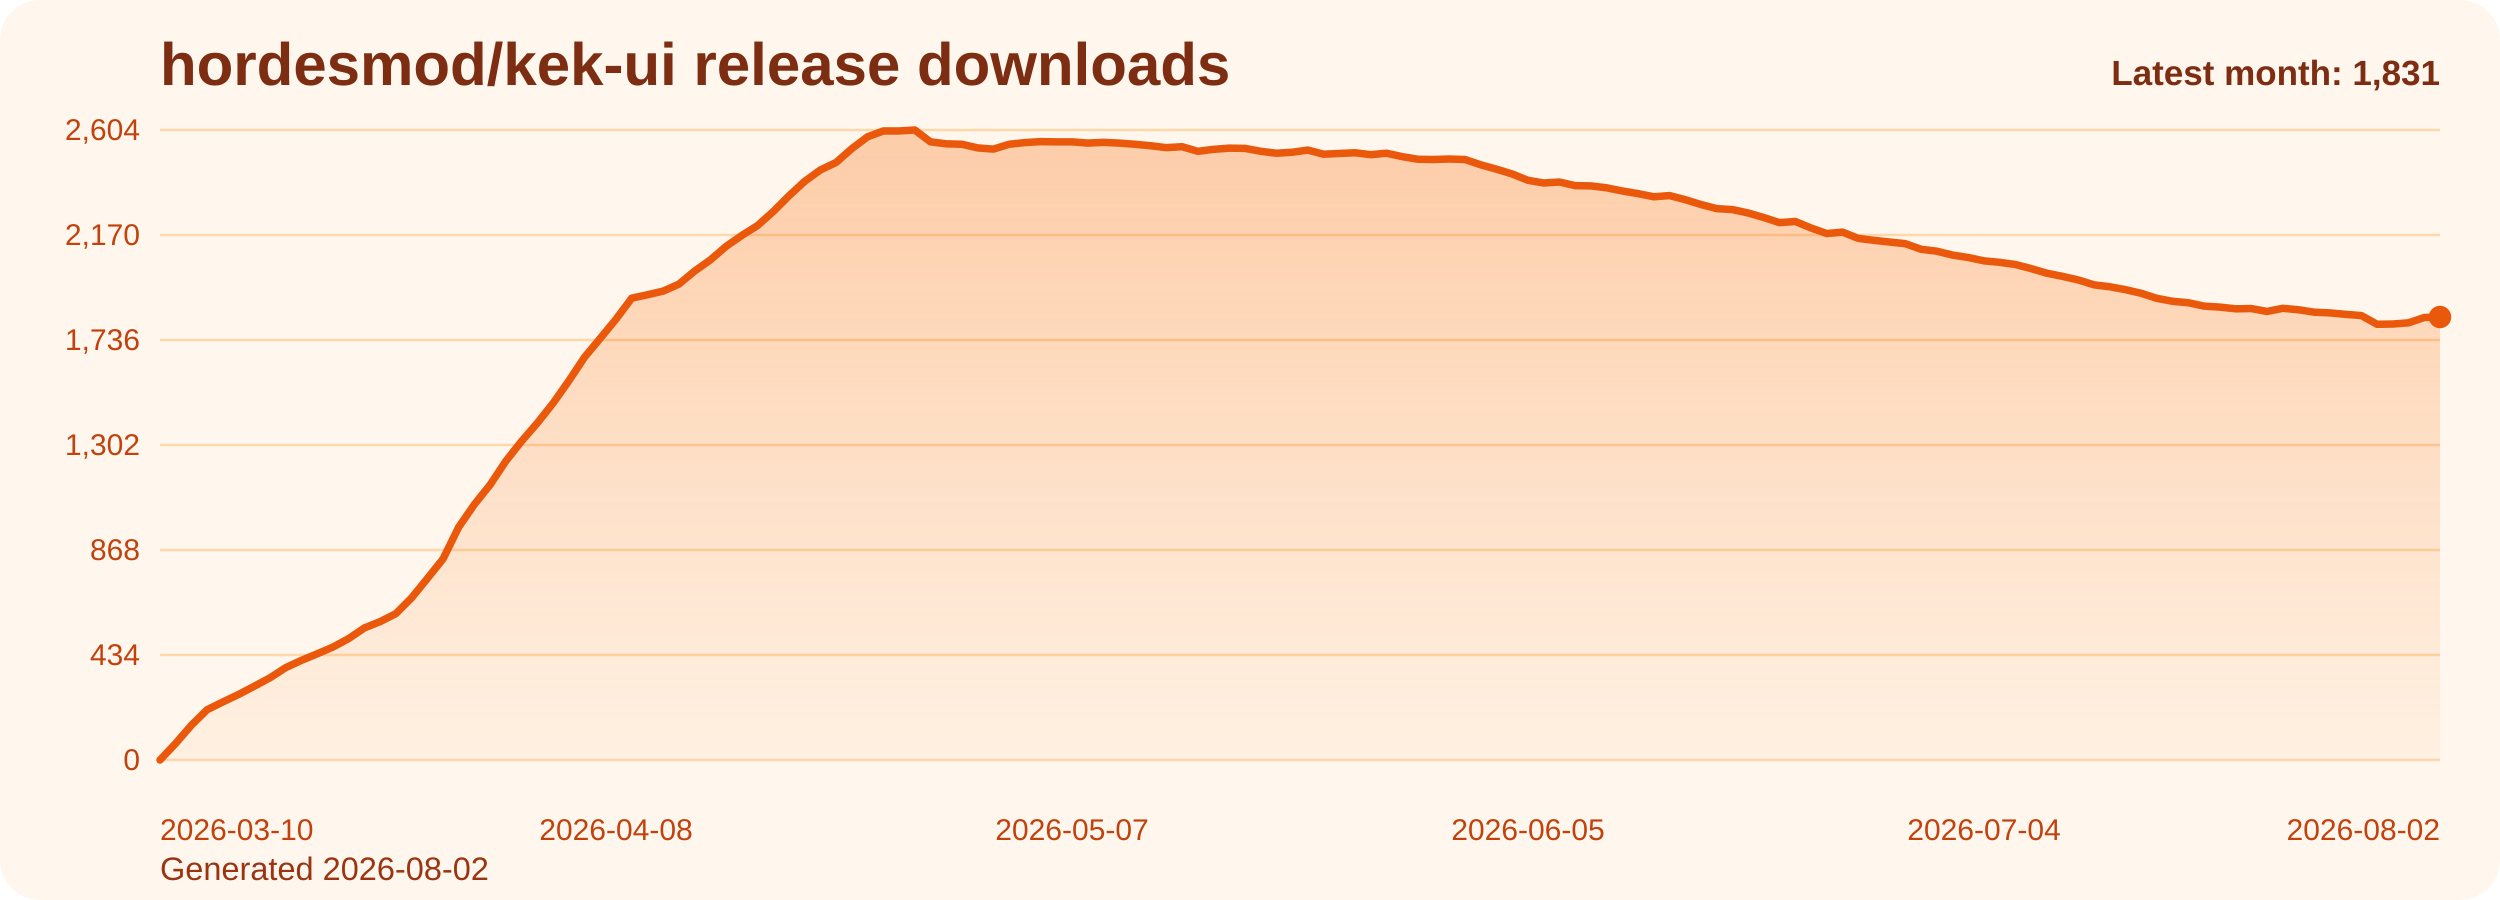
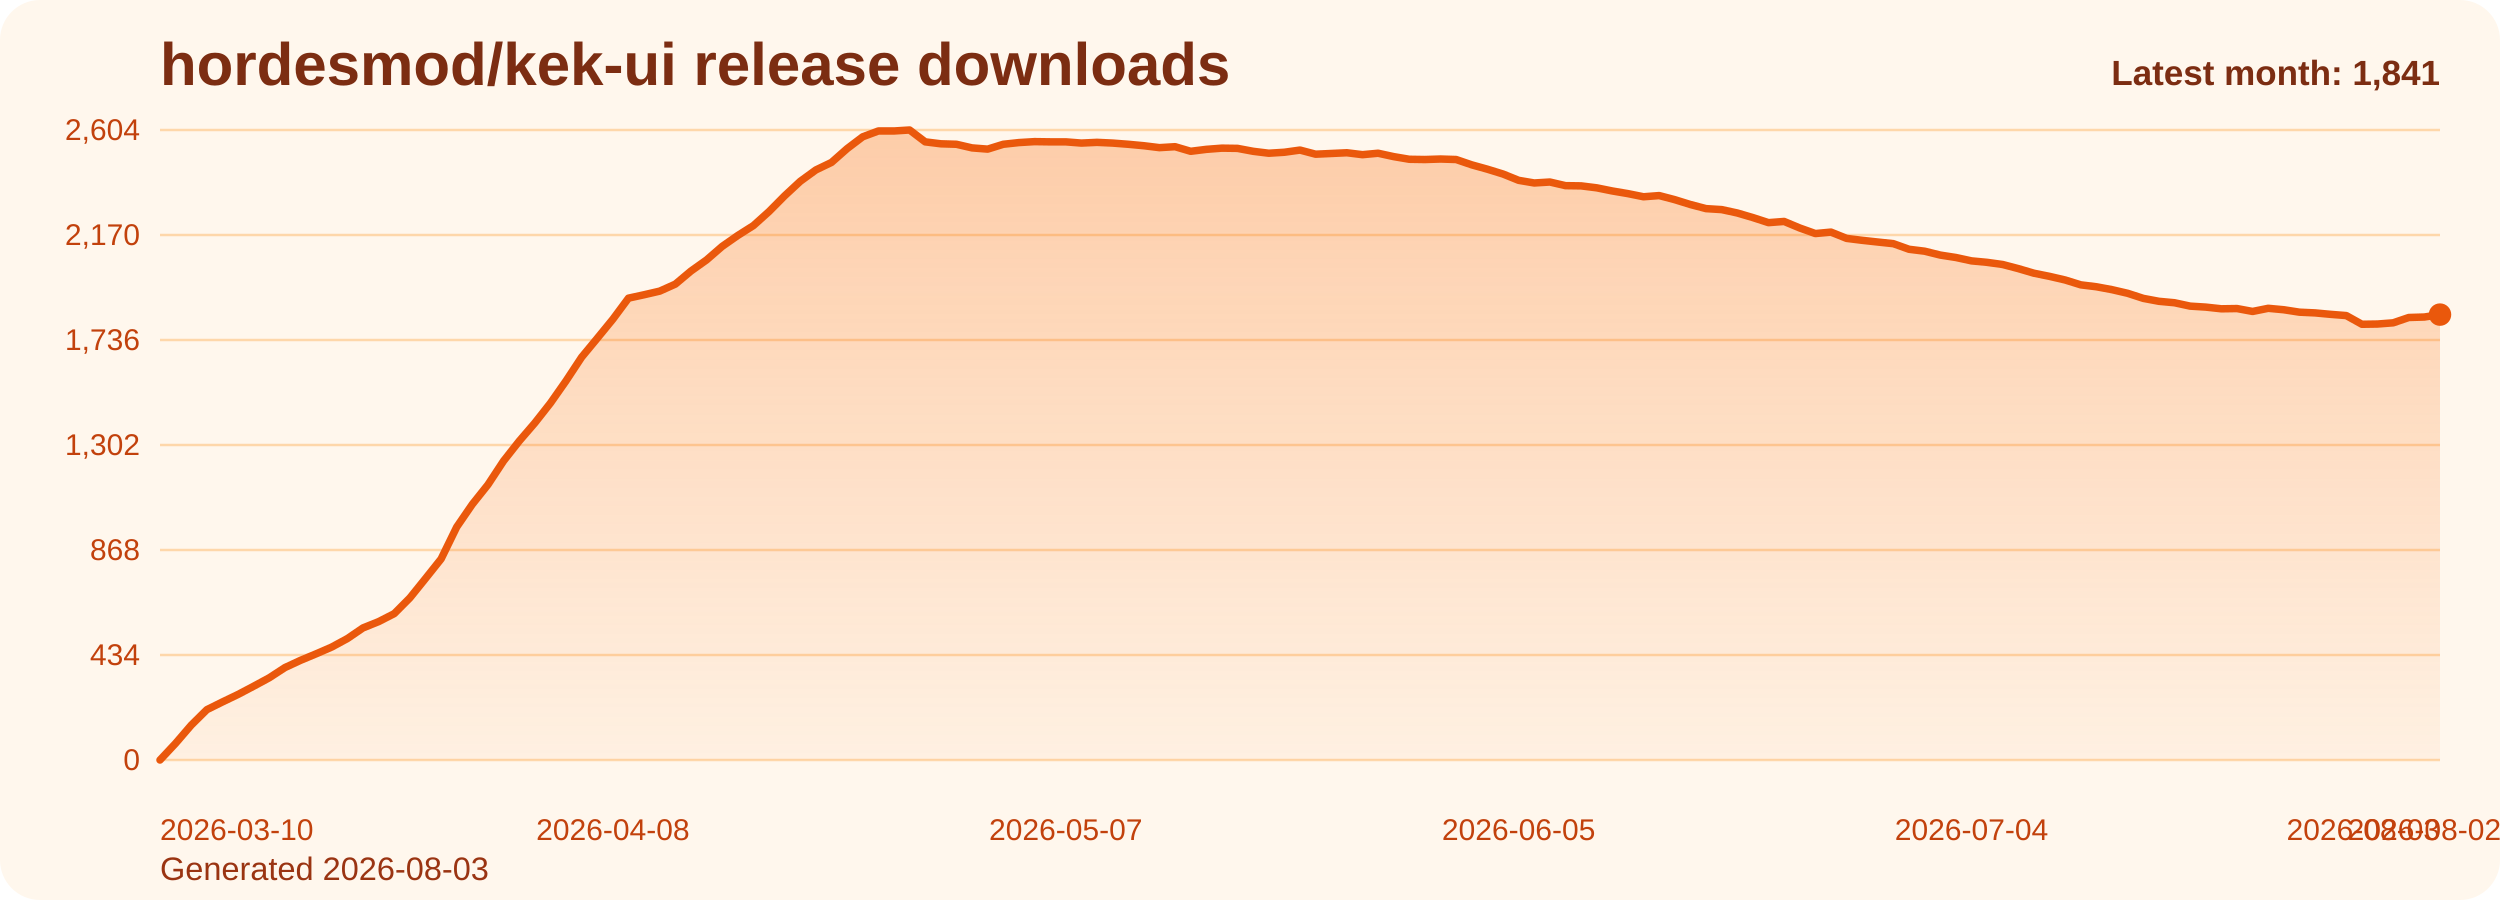
<svg xmlns="http://www.w3.org/2000/svg" viewBox="0 0 1000 360" role="img" aria-label="hordesmod/kek-ui release downloads chart">
  <defs>
    <linearGradient id="fill-monthly-orange" x1="0" y1="0" x2="0" y2="1">
      <stop offset="0%" stop-color="#f97316" stop-opacity="0.32" />
      <stop offset="100%" stop-color="#f97316" stop-opacity="0.05" />
    </linearGradient>
    <style>
      .bg { fill: #fff7ed; }
      .title { font: 700 24px Arial, sans-serif; fill: #7c2d12; }
      .sub { font: 400 13px Arial, sans-serif; fill: #9a3412; }
      .grid { stroke: #fed7aa; stroke-width: 1; }
      .axis { font: 400 12px Arial, sans-serif; fill: #c2410c; }
      .line { fill: none; stroke: #ea580c; stroke-width: 3; stroke-linecap: round; stroke-linejoin: round; }
      .dot { fill: #ea580c; }
      .value { font: 600 11px Arial, sans-serif; fill: #9a3412; }
      .latest { font: 700 14px Arial, sans-serif; fill: #7c2d12; }
    </style>
  </defs>
  <rect class="bg" x="0" y="0" width="1000" height="360" rx="16" />
  <text class="title" x="64" y="34">hordesmod/kek-ui release downloads</text>
-   <text class="sub" x="64" y="352">Generated 2026-08-02</text>
+   <text class="sub" x="64" y="352">Generated 2026-08-03</text>
  <line x1="64" y1="52.00" x2="976" y2="52.00" class="grid" />
  <text x="56" y="56.00" text-anchor="end" class="axis">2,604</text>
  <line x1="64" y1="94.00" x2="976" y2="94.00" class="grid" />
  <text x="56" y="98.00" text-anchor="end" class="axis">2,170</text>
  <line x1="64" y1="136.00" x2="976" y2="136.00" class="grid" />
  <text x="56" y="140.00" text-anchor="end" class="axis">1,736</text>
  <line x1="64" y1="178.00" x2="976" y2="178.00" class="grid" />
  <text x="56" y="182.00" text-anchor="end" class="axis">1,302</text>
  <line x1="64" y1="220.00" x2="976" y2="220.00" class="grid" />
  <text x="56" y="224.00" text-anchor="end" class="axis">868</text>
  <line x1="64" y1="262.00" x2="976" y2="262.00" class="grid" />
  <text x="56" y="266.00" text-anchor="end" class="axis">434</text>
  <line x1="64" y1="304.00" x2="976" y2="304.00" class="grid" />
  <text x="56" y="308.00" text-anchor="end" class="axis">0</text>
-   <path d="M 64.00 304 L 64.00 304.00 L 70.29 297.32 L 76.58 290.06 L 82.87 283.87 L 89.16 280.77 L 95.45 277.77 L 101.74 274.48 L 108.03 271.10 L 114.32 267.03 L 120.61 264.13 L 126.90 261.52 L 133.19 258.81 L 139.48 255.42 L 145.77 251.16 L 152.06 248.65 L 158.34 245.45 L 164.63 239.16 L 170.92 231.42 L 177.21 223.58 L 183.50 210.81 L 189.79 201.71 L 196.08 193.87 L 202.37 184.39 L 208.66 176.45 L 214.95 169.19 L 221.24 161.26 L 227.53 152.35 L 233.82 142.87 L 240.11 135.32 L 246.40 127.68 L 252.69 119.26 L 258.98 117.90 L 265.27 116.45 L 271.56 113.65 L 277.85 108.42 L 284.14 103.97 L 290.43 98.55 L 296.72 94.19 L 303.01 90.23 L 309.30 84.61 L 315.59 78.32 L 321.88 72.52 L 328.17 67.97 L 334.46 64.97 L 340.74 59.45 L 347.03 54.71 L 353.32 52.39 L 359.61 52.39 L 365.90 52.00 L 372.19 56.74 L 378.48 57.52 L 384.77 57.71 L 391.06 59.16 L 397.35 59.65 L 403.64 57.71 L 409.93 57.03 L 416.22 56.65 L 422.51 56.74 L 428.80 56.74 L 435.09 57.23 L 441.38 56.94 L 447.67 57.23 L 453.96 57.71 L 460.25 58.29 L 466.54 59.06 L 472.83 58.68 L 479.12 60.52 L 485.41 59.74 L 491.70 59.26 L 497.99 59.35 L 504.28 60.52 L 510.57 61.29 L 516.86 60.90 L 523.14 60.03 L 529.43 61.68 L 535.72 61.39 L 542.01 61.10 L 548.30 61.87 L 554.59 61.29 L 560.88 62.65 L 567.17 63.71 L 573.46 63.81 L 579.75 63.61 L 586.04 63.81 L 592.33 65.94 L 598.62 67.68 L 604.91 69.61 L 611.20 72.13 L 617.49 73.19 L 623.78 72.81 L 630.07 74.26 L 636.36 74.35 L 642.65 75.13 L 648.94 76.39 L 655.23 77.45 L 661.52 78.71 L 667.81 78.23 L 674.10 79.87 L 680.39 81.81 L 686.68 83.45 L 692.97 83.84 L 699.26 85.19 L 705.54 87.03 L 711.83 89.06 L 718.12 88.58 L 724.41 91.19 L 730.70 93.42 L 736.99 92.84 L 743.28 95.35 L 749.57 96.13 L 755.86 96.81 L 762.15 97.48 L 768.44 99.71 L 774.73 100.48 L 781.02 102.03 L 787.31 103.00 L 793.60 104.35 L 799.89 104.94 L 806.18 105.81 L 812.47 107.45 L 818.76 109.29 L 825.05 110.55 L 831.34 112.00 L 837.63 113.94 L 843.92 114.71 L 850.21 115.87 L 856.50 117.32 L 862.79 119.35 L 869.08 120.52 L 875.37 121.10 L 881.66 122.45 L 887.94 122.84 L 894.23 123.52 L 900.52 123.42 L 906.81 124.58 L 913.10 123.32 L 919.39 123.90 L 925.68 124.87 L 931.97 125.16 L 938.26 125.74 L 944.55 126.23 L 950.84 129.71 L 957.13 129.61 L 963.42 129.13 L 969.71 127.00 L 976.00 126.81 L 976.00 304 Z" fill="url(#fill-monthly-orange)" />
-   <polyline class="line" points="64.00,304.00 70.29,297.32 76.58,290.06 82.87,283.87 89.16,280.77 95.45,277.77 101.74,274.48 108.03,271.10 114.32,267.03 120.61,264.13 126.90,261.52 133.19,258.81 139.48,255.42 145.77,251.16 152.06,248.65 158.34,245.45 164.63,239.16 170.92,231.42 177.21,223.58 183.50,210.81 189.79,201.71 196.08,193.87 202.37,184.39 208.66,176.45 214.95,169.19 221.24,161.26 227.53,152.35 233.82,142.87 240.11,135.32 246.40,127.68 252.69,119.26 258.98,117.90 265.27,116.45 271.56,113.65 277.85,108.42 284.14,103.97 290.43,98.55 296.72,94.19 303.01,90.23 309.30,84.61 315.59,78.32 321.88,72.52 328.17,67.97 334.46,64.97 340.74,59.45 347.03,54.71 353.32,52.39 359.61,52.39 365.90,52.00 372.19,56.74 378.48,57.52 384.77,57.71 391.06,59.16 397.35,59.65 403.64,57.71 409.93,57.03 416.22,56.65 422.51,56.74 428.80,56.74 435.09,57.23 441.38,56.94 447.67,57.23 453.96,57.71 460.25,58.29 466.54,59.06 472.83,58.68 479.12,60.52 485.41,59.74 491.70,59.26 497.99,59.35 504.28,60.52 510.57,61.29 516.86,60.90 523.14,60.03 529.43,61.68 535.72,61.39 542.01,61.10 548.30,61.87 554.59,61.29 560.88,62.65 567.17,63.71 573.46,63.81 579.75,63.61 586.04,63.81 592.33,65.94 598.62,67.68 604.91,69.61 611.20,72.13 617.49,73.19 623.78,72.81 630.07,74.26 636.36,74.35 642.65,75.13 648.94,76.39 655.23,77.45 661.52,78.71 667.81,78.23 674.10,79.87 680.39,81.81 686.68,83.45 692.97,83.84 699.26,85.19 705.54,87.03 711.83,89.06 718.12,88.58 724.41,91.19 730.70,93.42 736.99,92.84 743.28,95.35 749.57,96.13 755.86,96.81 762.15,97.48 768.44,99.71 774.73,100.48 781.02,102.03 787.31,103.00 793.60,104.35 799.89,104.94 806.18,105.81 812.47,107.45 818.76,109.29 825.05,110.55 831.34,112.00 837.63,113.94 843.92,114.71 850.21,115.87 856.50,117.32 862.79,119.35 869.08,120.52 875.37,121.10 881.66,122.45 887.94,122.84 894.23,123.52 900.52,123.42 906.81,124.58 913.10,123.32 919.39,123.90 925.68,124.87 931.97,125.16 938.26,125.74 944.55,126.23 950.84,129.71 957.13,129.61 963.42,129.13 969.71,127.00 976.00,126.81" />
-   <circle class="dot" cx="976.00" cy="126.81" r="4.5" />
+   <path d="M 64.00 304 L 64.00 304.00 L 70.25 297.32 L 76.49 290.06 L 82.74 283.87 L 88.99 280.77 L 95.23 277.77 L 101.48 274.48 L 107.73 271.10 L 113.97 267.03 L 120.22 264.13 L 126.47 261.52 L 132.71 258.81 L 138.96 255.42 L 145.21 251.16 L 151.45 248.65 L 157.70 245.45 L 163.95 239.16 L 170.19 231.42 L 176.44 223.58 L 182.68 210.81 L 188.93 201.71 L 195.18 193.87 L 201.42 184.39 L 207.67 176.45 L 213.92 169.19 L 220.16 161.26 L 226.41 152.35 L 232.66 142.87 L 238.90 135.32 L 245.15 127.68 L 251.40 119.26 L 257.64 117.90 L 263.89 116.45 L 270.14 113.65 L 276.38 108.42 L 282.63 103.97 L 288.88 98.55 L 295.12 94.19 L 301.37 90.23 L 307.62 84.61 L 313.86 78.32 L 320.11 72.52 L 326.36 67.97 L 332.60 64.97 L 338.85 59.45 L 345.10 54.71 L 351.34 52.39 L 357.59 52.39 L 363.84 52.00 L 370.08 56.74 L 376.33 57.52 L 382.58 57.71 L 388.82 59.16 L 395.07 59.65 L 401.32 57.71 L 407.56 57.03 L 413.81 56.65 L 420.05 56.74 L 426.30 56.74 L 432.55 57.23 L 438.79 56.94 L 445.04 57.23 L 451.29 57.71 L 457.53 58.29 L 463.78 59.06 L 470.03 58.68 L 476.27 60.52 L 482.52 59.74 L 488.77 59.26 L 495.01 59.35 L 501.26 60.52 L 507.51 61.29 L 513.75 60.90 L 520.00 60.03 L 526.25 61.68 L 532.49 61.39 L 538.74 61.10 L 544.99 61.87 L 551.23 61.29 L 557.48 62.65 L 563.73 63.71 L 569.97 63.81 L 576.22 63.61 L 582.47 63.81 L 588.71 65.94 L 594.96 67.68 L 601.21 69.61 L 607.45 72.13 L 613.70 73.19 L 619.95 72.81 L 626.19 74.26 L 632.44 74.35 L 638.68 75.13 L 644.93 76.39 L 651.18 77.45 L 657.42 78.71 L 663.67 78.23 L 669.92 79.87 L 676.16 81.81 L 682.41 83.45 L 688.66 83.84 L 694.90 85.19 L 701.15 87.03 L 707.40 89.06 L 713.64 88.58 L 719.89 91.19 L 726.14 93.42 L 732.38 92.84 L 738.63 95.35 L 744.88 96.13 L 751.12 96.81 L 757.37 97.48 L 763.62 99.71 L 769.86 100.48 L 776.11 102.03 L 782.36 103.00 L 788.60 104.35 L 794.85 104.94 L 801.10 105.81 L 807.34 107.45 L 813.59 109.29 L 819.84 110.55 L 826.08 112.00 L 832.33 113.94 L 838.58 114.71 L 844.82 115.87 L 851.07 117.32 L 857.32 119.35 L 863.56 120.52 L 869.81 121.10 L 876.05 122.45 L 882.30 122.84 L 888.55 123.52 L 894.79 123.42 L 901.04 124.58 L 907.29 123.32 L 913.53 123.90 L 919.78 124.87 L 926.03 125.16 L 932.27 125.74 L 938.52 126.23 L 944.77 129.71 L 951.01 129.61 L 957.26 129.13 L 963.51 127.00 L 969.75 126.81 L 976.00 125.84 L 976.00 304 Z" fill="url(#fill-monthly-orange)" />
+   <polyline class="line" points="64.00,304.00 70.25,297.32 76.49,290.06 82.74,283.87 88.99,280.77 95.23,277.77 101.48,274.48 107.73,271.10 113.97,267.03 120.22,264.13 126.47,261.52 132.71,258.81 138.96,255.42 145.21,251.16 151.45,248.65 157.70,245.45 163.95,239.16 170.19,231.42 176.44,223.58 182.68,210.81 188.93,201.71 195.18,193.87 201.42,184.39 207.67,176.45 213.92,169.19 220.16,161.26 226.41,152.35 232.66,142.87 238.90,135.32 245.15,127.68 251.40,119.26 257.64,117.90 263.89,116.45 270.14,113.65 276.38,108.42 282.63,103.97 288.88,98.55 295.12,94.19 301.37,90.23 307.62,84.61 313.86,78.32 320.11,72.52 326.36,67.97 332.60,64.97 338.85,59.45 345.10,54.71 351.34,52.39 357.59,52.39 363.84,52.00 370.08,56.74 376.33,57.52 382.58,57.71 388.82,59.16 395.07,59.65 401.32,57.71 407.56,57.03 413.81,56.65 420.05,56.74 426.30,56.74 432.55,57.23 438.79,56.94 445.04,57.23 451.29,57.71 457.53,58.29 463.78,59.06 470.03,58.68 476.27,60.52 482.52,59.74 488.77,59.26 495.01,59.35 501.26,60.52 507.51,61.29 513.75,60.90 520.00,60.03 526.25,61.68 532.49,61.39 538.74,61.10 544.99,61.87 551.23,61.29 557.48,62.65 563.73,63.71 569.97,63.81 576.22,63.61 582.47,63.81 588.71,65.94 594.96,67.68 601.21,69.61 607.45,72.13 613.70,73.19 619.95,72.81 626.19,74.26 632.44,74.35 638.68,75.13 644.93,76.39 651.18,77.45 657.42,78.71 663.67,78.23 669.92,79.87 676.16,81.81 682.41,83.45 688.66,83.84 694.90,85.19 701.15,87.03 707.40,89.06 713.64,88.58 719.89,91.19 726.14,93.42 732.38,92.84 738.63,95.35 744.88,96.13 751.12,96.81 757.37,97.48 763.62,99.71 769.86,100.48 776.11,102.03 782.36,103.00 788.60,104.35 794.85,104.94 801.10,105.81 807.34,107.45 813.59,109.29 819.84,110.55 826.08,112.00 832.33,113.94 838.58,114.71 844.82,115.87 851.07,117.32 857.32,119.35 863.56,120.52 869.81,121.10 876.05,122.45 882.30,122.84 888.55,123.52 894.79,123.42 901.04,124.58 907.29,123.32 913.53,123.90 919.78,124.87 926.03,125.16 932.27,125.74 938.52,126.23 944.77,129.71 951.01,129.61 957.26,129.13 963.51,127.00 969.75,126.81 976.00,125.84" />
+   <circle class="dot" cx="976.00" cy="125.84" r="4.5" />
  <text class="axis" x="64.00" y="336" text-anchor="start">2026-03-10</text>
-   <text class="axis" x="246.40" y="336" text-anchor="middle">2026-04-08</text>
-   <text class="axis" x="428.80" y="336" text-anchor="middle">2026-05-07</text>
-   <text class="axis" x="611.20" y="336" text-anchor="middle">2026-06-05</text>
-   <text class="axis" x="793.60" y="336" text-anchor="middle">2026-07-04</text>
-   <text class="axis" x="976.00" y="336" text-anchor="end">2026-08-02</text>
-   <text class="latest" x="976" y="34" text-anchor="end">Latest month: 1,831</text>
+   <text class="axis" x="245.15" y="336" text-anchor="middle">2026-04-08</text>
+   <text class="axis" x="426.30" y="336" text-anchor="middle">2026-05-07</text>
+   <text class="axis" x="607.45" y="336" text-anchor="middle">2026-06-05</text>
+   <text class="axis" x="788.60" y="336" text-anchor="middle">2026-07-04</text>
+   <text class="axis" x="969.75" y="336" text-anchor="middle">2026-08-02</text>
+   <text class="axis" x="976.00" y="336" text-anchor="end">2026-08-03</text>
+   <text class="latest" x="976" y="34" text-anchor="end">Latest month: 1,841</text>
</svg>
